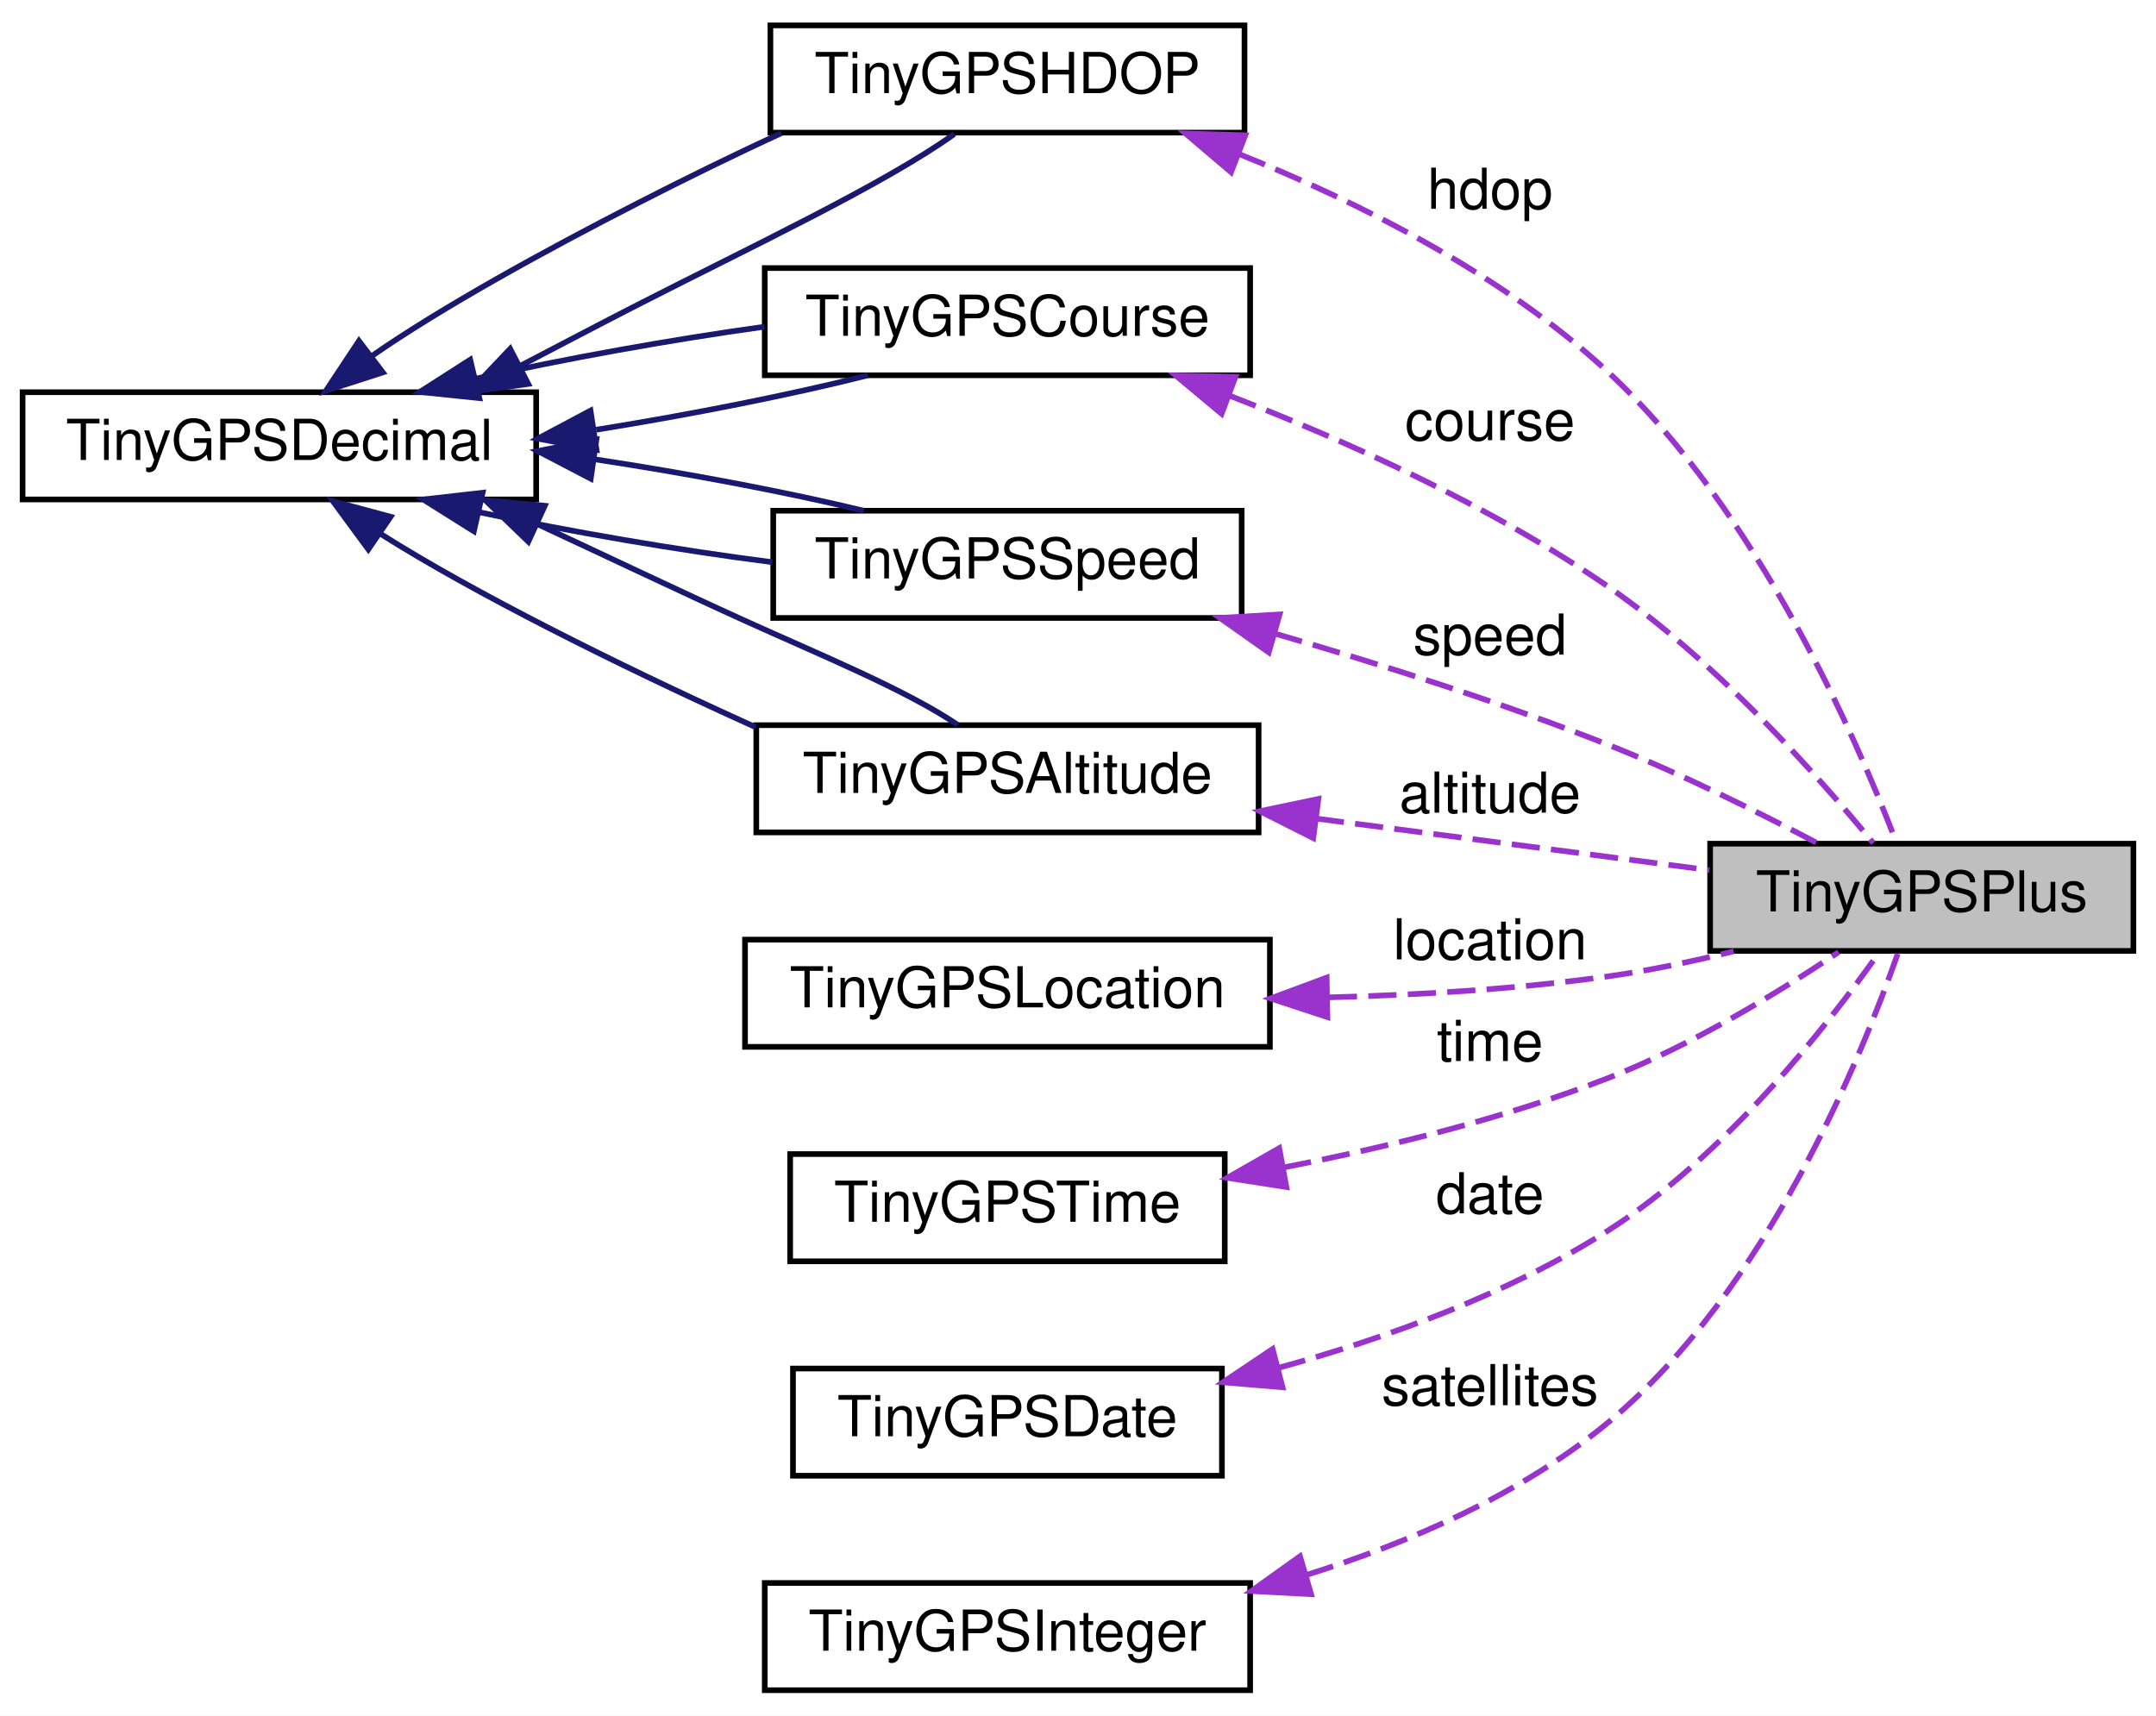
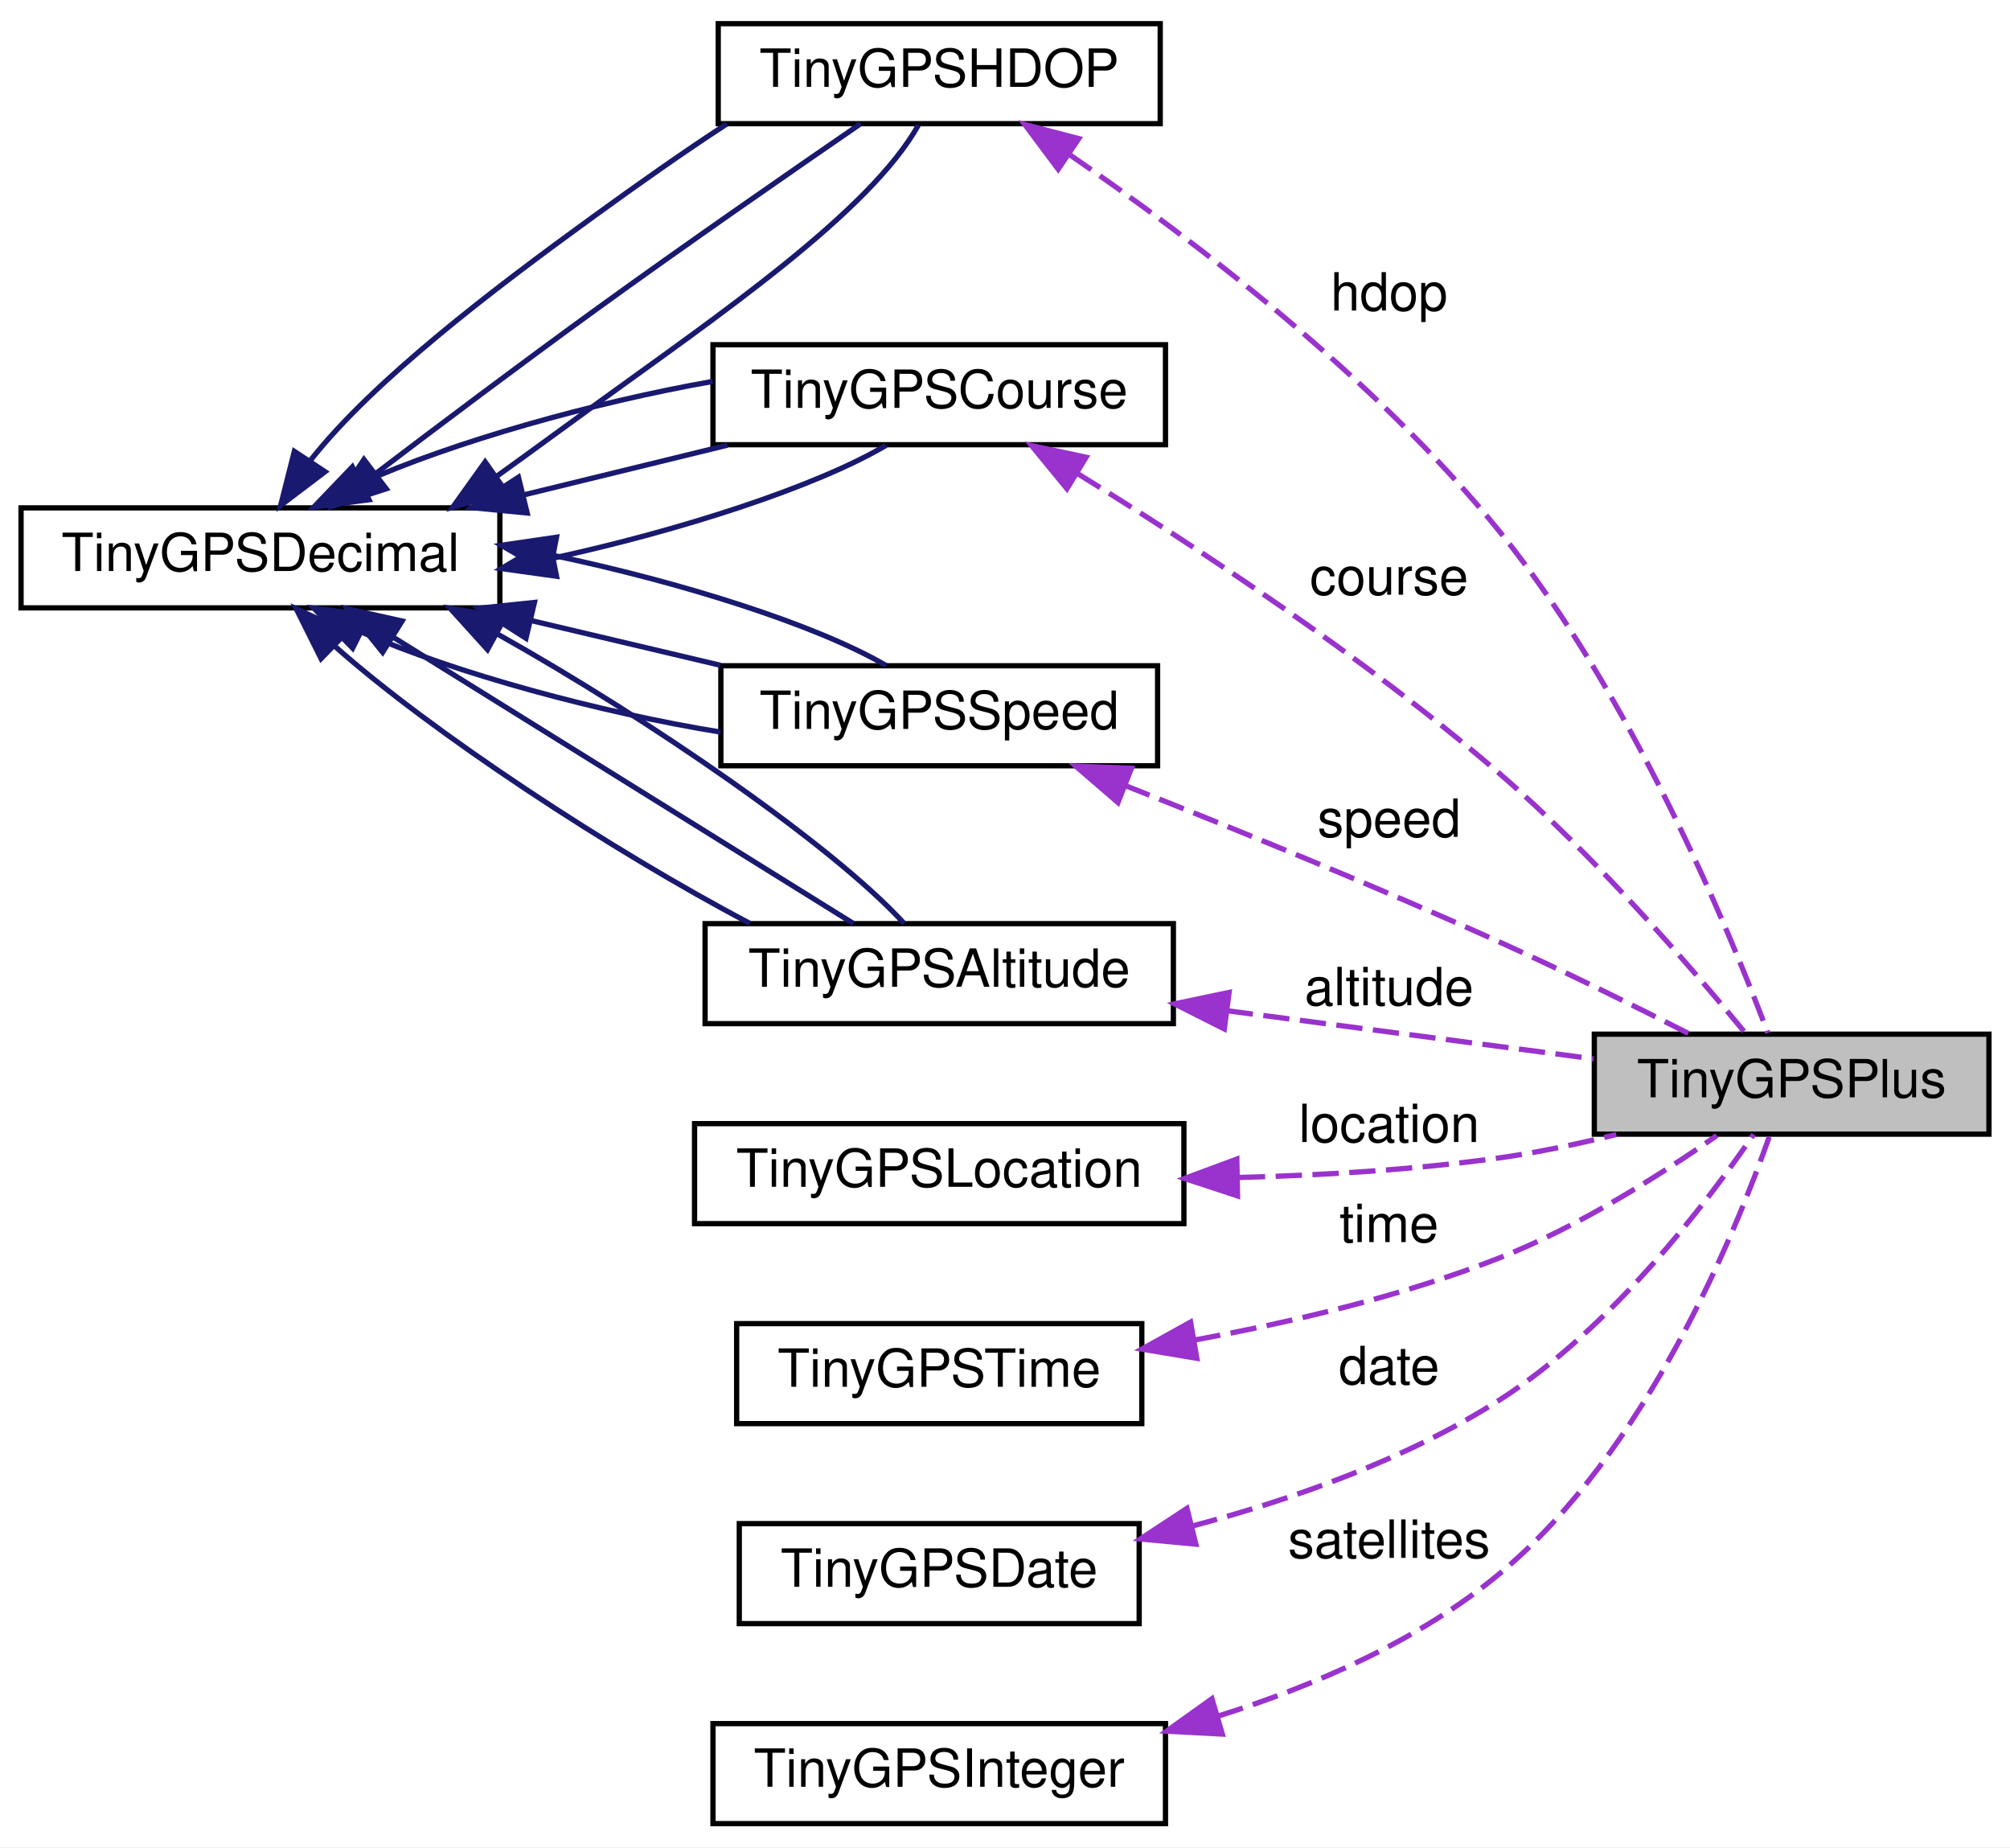
- <svg xmlns="http://www.w3.org/2000/svg" xmlns:xlink="http://www.w3.org/1999/xlink" width="382pt" height="304pt" viewBox="0.00 0.00 382.00 304.00">
-   <g id="graph0" class="graph" transform="scale(1 1) rotate(0) translate(4 300)">
-     <polygon fill="white" stroke="transparent" points="-4,4 -4,-300 378,-300 378,4 -4,4" />
+ <svg xmlns="http://www.w3.org/2000/svg" xmlns:xlink="http://www.w3.org/1999/xlink" width="382pt" height="351pt" viewBox="0.00 0.00 382.00 351.00">
+   <g id="graph0" class="graph" transform="scale(1 1) rotate(0) translate(4 347)">
+     <polygon fill="white" stroke="transparent" points="-4,4 -4,-347 378,-347 378,4 -4,4" />
    <g id="node1" class="node">
      <g id="a_node1">
        <a xlink:title=" ">
          <polygon fill="#bfbfbf" stroke="black" points="299,-131.5 299,-150.5 374,-150.5 374,-131.5 299,-131.5" />
          <text text-anchor="middle" x="336.5" y="-138.5" font-family="Helvetica,sans-Serif" font-size="10.00">TinyGPSPlus</text>
        </a>
      </g>
    </g>
    <g id="node2" class="node">
      <g id="a_node2">
        <a xlink:href="struct_tiny_g_p_s_h_d_o_p.html" target="_top" xlink:title=" ">
-           <polygon fill="white" stroke="black" points="132.5,-276.5 132.5,-295.5 216.5,-295.5 216.5,-276.5 132.5,-276.5" />
-           <text text-anchor="middle" x="174.5" y="-283.5" font-family="Helvetica,sans-Serif" font-size="10.00">TinyGPSHDOP</text>
+           <polygon fill="white" stroke="black" points="132.5,-323.5 132.5,-342.5 216.5,-342.5 216.5,-323.5 132.5,-323.5" />
+           <text text-anchor="middle" x="174.5" y="-330.5" font-family="Helvetica,sans-Serif" font-size="10.00">TinyGPSHDOP</text>
        </a>
      </g>
    </g>
    <g id="edge1" class="edge">
-       <path fill="none" stroke="#9a32cd" stroke-dasharray="5,2" d="M215.49,-272.72C236.77,-264.17 262.33,-251.37 281,-234 307.44,-209.4 324.99,-169.03 332.03,-150.65" />
-       <polygon fill="#9a32cd" stroke="#9a32cd" points="214.12,-269.49 206.05,-276.35 216.64,-276.03 214.12,-269.49" />
-       <text text-anchor="middle" x="260" y="-263" font-family="Helvetica,sans-Serif" font-size="10.00"> hdop</text>
+       <path fill="none" stroke="#9a32cd" stroke-dasharray="5,2" d="M199.28,-317.61C222.36,-301.77 257.28,-275.33 281,-246 306.18,-214.86 324.62,-170.24 331.98,-150.74" />
+       <polygon fill="#9a32cd" stroke="#9a32cd" points="197.11,-314.85 190.77,-323.34 201.02,-320.66 197.11,-314.85" />
+       <text text-anchor="middle" x="260" y="-288" font-family="Helvetica,sans-Serif" font-size="10.00"> hdop</text>
    </g>
    <g id="node3" class="node">
      <g id="a_node3">
        <a xlink:href="struct_tiny_g_p_s_decimal.html" target="_top" xlink:title=" ">
-           <polygon fill="white" stroke="black" points="0,-211.5 0,-230.5 91,-230.5 91,-211.5 0,-211.5" />
-           <text text-anchor="middle" x="45.5" y="-218.5" font-family="Helvetica,sans-Serif" font-size="10.00">TinyGPSDecimal</text>
+           <polygon fill="white" stroke="black" points="0,-231.5 0,-250.5 91,-250.5 91,-231.5 0,-231.5" />
+           <text text-anchor="middle" x="45.5" y="-238.5" font-family="Helvetica,sans-Serif" font-size="10.00">TinyGPSDecimal</text>
        </a>
      </g>
    </g>
    <g id="edge2" class="edge">
-       <path fill="none" stroke="midnightblue" d="M88.31,-235.24C95.19,-238.82 102.27,-242.56 109,-246 128.91,-256.19 152.71,-267.38 165.08,-276.25" />
-       <polygon fill="midnightblue" stroke="midnightblue" points="89.59,-231.97 79.1,-230.51 86.39,-238.19 89.59,-231.97" />
+       <path fill="none" stroke="midnightblue" d="M90.4,-256.5C96.62,-260.95 102.95,-265.62 109,-270 132.44,-286.98 161.29,-306.7 170.52,-323.2" />
+       <polygon fill="midnightblue" stroke="midnightblue" points="92.23,-253.5 82.03,-250.61 88.2,-259.23 92.23,-253.5" />
    </g>
    <g id="edge3" class="edge">
-       <path fill="none" stroke="midnightblue" d="M61.78,-236.85C74.36,-245.6 92.72,-255.67 109,-264 117.18,-268.19 126.03,-272.55 134.46,-276.41" />
-       <polygon fill="midnightblue" stroke="midnightblue" points="63.83,-234.01 53.75,-230.76 59.6,-239.59 63.83,-234.01" />
+       <path fill="none" stroke="midnightblue" d="M67.44,-257.04C79.51,-266.21 95.02,-277.87 109,-288 126.25,-300.5 146.43,-314.47 159.56,-323.49" />
+       <polygon fill="midnightblue" stroke="midnightblue" points="69.4,-254.13 59.33,-250.86 65.16,-259.7 69.4,-254.13" />
+     </g>
+     <g id="edge4" class="edge">
+       <path fill="none" stroke="midnightblue" d="M55.08,-259.63C67.06,-274.79 89.52,-291.88 109,-306 117.07,-311.85 125.78,-318.02 134.12,-323.44" />
+       <polygon fill="midnightblue" stroke="midnightblue" points="57.78,-257.37 49.34,-250.97 51.94,-261.24 57.78,-257.37" />
    </g>
    <g id="node5" class="node">
      <g id="a_node5">
        <a xlink:href="struct_tiny_g_p_s_course.html" target="_top" xlink:title=" ">
-           <polygon fill="white" stroke="black" points="131.5,-233.5 131.5,-252.5 217.5,-252.5 217.5,-233.5 131.5,-233.5" />
-           <text text-anchor="middle" x="174.5" y="-240.5" font-family="Helvetica,sans-Serif" font-size="10.00">TinyGPSCourse</text>
+           <polygon fill="white" stroke="black" points="131.5,-262.5 131.5,-281.5 217.5,-281.5 217.5,-262.5 131.5,-262.5" />
+           <text text-anchor="middle" x="174.5" y="-269.5" font-family="Helvetica,sans-Serif" font-size="10.00">TinyGPSCourse</text>
        </a>
      </g>
    </g>
-     <g id="edge6" class="edge">
-       <path fill="none" stroke="midnightblue" d="M101.63,-223.85C118.49,-226.56 136.16,-230.05 149.76,-233.49" />
-       <polygon fill="midnightblue" stroke="midnightblue" points="101.69,-220.32 91.28,-222.27 100.63,-227.24 101.69,-220.32" />
+     <g id="edge7" class="edge">
+       <path fill="none" stroke="midnightblue" d="M101.1,-240.95C125.2,-246.18 151.05,-254.49 164.38,-262.37" />
+       <polygon fill="midnightblue" stroke="midnightblue" points="101.77,-237.51 91.28,-238.97 100.39,-244.37 101.77,-237.51" />
    </g>
-     <g id="edge7" class="edge">
-       <path fill="none" stroke="midnightblue" d="M80.21,-232.88C95.94,-236.41 114.82,-239.8 131.46,-242.11" />
-       <polygon fill="midnightblue" stroke="midnightblue" points="80.93,-229.45 70.39,-230.55 79.31,-236.26 80.93,-229.45" />
+     <g id="edge8" class="edge">
+       <path fill="none" stroke="midnightblue" d="M95.68,-253C108.47,-256.13 122.07,-259.45 134.27,-262.42" />
+       <polygon fill="midnightblue" stroke="midnightblue" points="96.19,-249.53 85.64,-250.55 94.53,-256.33 96.19,-249.53" />
+     </g>
+     <g id="edge9" class="edge">
+       <path fill="none" stroke="midnightblue" d="M64.66,-255.22C82.01,-263.01 108.8,-270.55 131.46,-274.53" />
+       <polygon fill="midnightblue" stroke="midnightblue" points="66.13,-252.05 55.63,-250.64 62.96,-258.29 66.13,-252.05" />
    </g>
    <g id="node6" class="node">
      <g id="a_node6">
        <a xlink:href="struct_tiny_g_p_s_speed.html" target="_top" xlink:title=" ">
-           <polygon fill="white" stroke="black" points="133,-190.5 133,-209.5 216,-209.5 216,-190.5 133,-190.5" />
-           <text text-anchor="middle" x="174.5" y="-197.5" font-family="Helvetica,sans-Serif" font-size="10.00">TinyGPSSpeed</text>
+           <polygon fill="white" stroke="black" points="133,-201.5 133,-220.5 216,-220.5 216,-201.5 133,-201.5" />
+           <text text-anchor="middle" x="174.5" y="-208.5" font-family="Helvetica,sans-Serif" font-size="10.00">TinyGPSSpeed</text>
        </a>
      </g>
    </g>
-     <g id="edge9" class="edge">
-       <path fill="none" stroke="midnightblue" d="M81,-209.22C97,-205.78 116.14,-202.52 132.85,-200.38" />
-       <polygon fill="midnightblue" stroke="midnightblue" points="79.96,-205.86 70.99,-211.49 81.51,-212.69 79.96,-205.86" />
+     <g id="edge11" class="edge">
+       <path fill="none" stroke="midnightblue" d="M64.84,-226.84C82.58,-219.05 110.05,-211.61 132.93,-207.9" />
+       <polygon fill="midnightblue" stroke="midnightblue" points="63.02,-223.84 55.63,-231.44 66.14,-230.1 63.02,-223.84" />
    </g>
-     <g id="edge10" class="edge">
-       <path fill="none" stroke="midnightblue" d="M101.48,-218.6C118.09,-216.07 135.5,-212.78 149.04,-209.5" />
-       <polygon fill="midnightblue" stroke="midnightblue" points="100.67,-215.18 91.28,-220.08 101.67,-222.11 100.67,-215.18" />
+     <g id="edge12" class="edge">
+       <path fill="none" stroke="midnightblue" d="M96.89,-229.1C108.85,-226.27 121.46,-223.29 132.92,-220.59" />
+       <polygon fill="midnightblue" stroke="midnightblue" points="95.96,-225.72 87.03,-231.43 97.57,-232.53 95.96,-225.72" />
+     </g>
+     <g id="edge13" class="edge">
+       <path fill="none" stroke="midnightblue" d="M101.1,-241.48C125.2,-236.44 151.05,-228.34 164.38,-220.56" />
+       <polygon fill="midnightblue" stroke="midnightblue" points="100.43,-238.05 91.28,-243.39 101.76,-244.92 100.43,-238.05" />
    </g>
    <g id="node9" class="node">
      <g id="a_node9">
        <a xlink:href="struct_tiny_g_p_s_altitude.html" target="_top" xlink:title=" ">
          <polygon fill="white" stroke="black" points="130,-152.5 130,-171.5 219,-171.5 219,-152.5 130,-152.5" />
          <text text-anchor="middle" x="174.5" y="-159.5" font-family="Helvetica,sans-Serif" font-size="10.00">TinyGPSAltitude</text>
        </a>
      </g>
    </g>
-     <g id="edge14" class="edge">
-       <path fill="none" stroke="midnightblue" d="M63.48,-205.37C79.87,-194.98 105.44,-182.23 128,-172 128.62,-171.72 129.25,-171.43 129.89,-171.15" />
-       <polygon fill="midnightblue" stroke="midnightblue" points="61.26,-202.65 54.98,-211.19 65.21,-208.43 61.26,-202.65" />
+     <g id="edge17" class="edge">
+       <path fill="none" stroke="midnightblue" d="M59.55,-224.28C77.99,-207.87 112.34,-185.3 138.52,-171.55" />
+       <polygon fill="midnightblue" stroke="midnightblue" points="57.02,-221.86 52.29,-231.34 61.9,-226.88 57.02,-221.86" />
    </g>
-     <g id="edge15" class="edge">
-       <path fill="none" stroke="midnightblue" d="M91.26,-207.11C103.13,-201.6 115.99,-195.45 128,-190 141.1,-184.06 156.6,-177.73 165.71,-171.54" />
-       <polygon fill="midnightblue" stroke="midnightblue" points="89.61,-204.02 81.98,-211.37 92.53,-210.38 89.61,-204.02" />
+     <g id="edge18" class="edge">
+       <path fill="none" stroke="midnightblue" d="M70.87,-225.84C96.65,-209.81 136.52,-185 158.2,-171.52" />
+       <polygon fill="midnightblue" stroke="midnightblue" points="68.72,-223.06 62.07,-231.31 72.41,-229 68.72,-223.06" />
+     </g>
+     <g id="edge19" class="edge">
+       <path fill="none" stroke="midnightblue" d="M90.68,-226.45C119.57,-210.24 154.36,-186.29 167.81,-171.56" />
+       <polygon fill="midnightblue" stroke="midnightblue" points="88.65,-223.57 81.54,-231.42 92,-229.71 88.65,-223.57" />
    </g>
    <g id="node4" class="node">
      <g id="a_node4">
        <a xlink:href="struct_tiny_g_p_s_location.html" target="_top" xlink:title=" ">
          <polygon fill="white" stroke="black" points="128,-114.5 128,-133.5 221,-133.5 221,-114.5 128,-114.5" />
          <text text-anchor="middle" x="174.5" y="-121.5" font-family="Helvetica,sans-Serif" font-size="10.00">TinyGPSLocation</text>
        </a>
      </g>
    </g>
-     <g id="edge4" class="edge">
+     <g id="edge5" class="edge">
      <path fill="none" stroke="#9a32cd" stroke-dasharray="5,2" d="M231.44,-123.27C247.5,-123.69 265,-124.75 281,-127 288.26,-128.02 295.94,-129.65 303.17,-131.43" />
      <polygon fill="#9a32cd" stroke="#9a32cd" points="231.19,-119.77 221.12,-123.08 231.06,-126.77 231.19,-119.77" />
      <text text-anchor="middle" x="260" y="-130" font-family="Helvetica,sans-Serif" font-size="10.00"> location</text>
    </g>
-     <g id="edge5" class="edge">
-       <path fill="none" stroke="#9a32cd" stroke-dasharray="5,2" d="M213.82,-229.9C234.67,-221.82 260.35,-210.27 281,-196 300.02,-182.86 318.09,-162.55 327.89,-150.63" />
-       <polygon fill="#9a32cd" stroke="#9a32cd" points="212.44,-226.68 204.31,-233.47 214.9,-233.23 212.44,-226.68" />
-       <text text-anchor="middle" x="260" y="-222" font-family="Helvetica,sans-Serif" font-size="10.00"> course</text>
+     <g id="edge6" class="edge">
+       <path fill="none" stroke="#9a32cd" stroke-dasharray="5,2" d="M200.84,-256.98C222.97,-243.34 255.44,-222.06 281,-200 299.16,-184.33 317.52,-163.08 327.61,-150.83" />
+       <polygon fill="#9a32cd" stroke="#9a32cd" points="198.77,-254.14 192.05,-262.33 202.41,-260.12 198.77,-254.14" />
+       <text text-anchor="middle" x="260" y="-234" font-family="Helvetica,sans-Serif" font-size="10.00"> course</text>
    </g>
-     <g id="edge8" class="edge">
-       <path fill="none" stroke="#9a32cd" stroke-dasharray="5,2" d="M221.87,-187.73C240.48,-182.35 261.99,-175.53 281,-168 293.76,-162.94 307.62,-156.06 318.16,-150.51" />
-       <polygon fill="#9a32cd" stroke="#9a32cd" points="220.8,-184.4 212.14,-190.5 222.72,-191.13 220.8,-184.4" />
-       <text text-anchor="middle" x="260" y="-184" font-family="Helvetica,sans-Serif" font-size="10.00"> speed</text>
+     <g id="edge10" class="edge">
+       <path fill="none" stroke="#9a32cd" stroke-dasharray="5,2" d="M209.81,-197.75C230.57,-189.55 257.49,-178.6 281,-168 293.13,-162.53 306.52,-155.91 316.99,-150.59" />
+       <polygon fill="#9a32cd" stroke="#9a32cd" points="208.47,-194.51 200.44,-201.43 211.03,-201.03 208.47,-194.51" />
+       <text text-anchor="middle" x="260" y="-188" font-family="Helvetica,sans-Serif" font-size="10.00"> speed</text>
    </g>
    <g id="node7" class="node">
      <g id="a_node7">
        <a xlink:href="struct_tiny_g_p_s_time.html" target="_top" xlink:title=" ">
          <polygon fill="white" stroke="black" points="136,-76.5 136,-95.5 213,-95.5 213,-76.5 136,-76.5" />
          <text text-anchor="middle" x="174.5" y="-83.5" font-family="Helvetica,sans-Serif" font-size="10.00">TinyGPSTime</text>
        </a>
      </g>
    </g>
-     <g id="edge11" class="edge">
-       <path fill="none" stroke="#9a32cd" stroke-dasharray="5,2" d="M223.38,-93.12C241.78,-96.71 262.73,-101.86 281,-109 295.71,-114.75 311.12,-124.16 321.78,-131.29" />
-       <polygon fill="#9a32cd" stroke="#9a32cd" points="223.92,-89.66 213.45,-91.29 222.65,-96.55 223.92,-89.66" />
-       <text text-anchor="middle" x="260" y="-112" font-family="Helvetica,sans-Serif" font-size="10.00"> time</text>
+     <g id="edge14" class="edge">
+       <path fill="none" stroke="#9a32cd" stroke-dasharray="5,2" d="M222.99,-92.38C241.5,-95.77 262.64,-100.77 281,-108 296.03,-113.92 311.64,-123.82 322.28,-131.23" />
+       <polygon fill="#9a32cd" stroke="#9a32cd" points="223.46,-88.91 213.01,-90.66 222.27,-95.8 223.46,-88.91" />
+       <text text-anchor="middle" x="260" y="-111" font-family="Helvetica,sans-Serif" font-size="10.00"> time</text>
    </g>
    <g id="node8" class="node">
      <g id="a_node8">
        <a xlink:href="struct_tiny_g_p_s_date.html" target="_top" xlink:title=" ">
          <polygon fill="white" stroke="black" points="136.5,-38.5 136.5,-57.5 212.5,-57.5 212.5,-38.5 136.5,-38.5" />
          <text text-anchor="middle" x="174.5" y="-45.5" font-family="Helvetica,sans-Serif" font-size="10.00">TinyGPSDate</text>
        </a>
      </g>
    </g>
-     <g id="edge12" class="edge">
-       <path fill="none" stroke="#9a32cd" stroke-dasharray="5,2" d="M222.42,-57.59C241.57,-62.87 263.32,-70.71 281,-82 301.68,-95.21 319.69,-118.14 328.92,-131.19" />
-       <polygon fill="#9a32cd" stroke="#9a32cd" points="223.24,-54.18 212.68,-55.06 221.48,-60.96 223.24,-54.18" />
-       <text text-anchor="middle" x="260" y="-85" font-family="Helvetica,sans-Serif" font-size="10.00"> date</text>
+     <g id="edge15" class="edge">
+       <path fill="none" stroke="#9a32cd" stroke-dasharray="5,2" d="M222.47,-57.01C241.63,-62.09 263.37,-69.74 281,-81 302.11,-94.48 320.21,-118.22 329.28,-131.44" />
+       <polygon fill="#9a32cd" stroke="#9a32cd" points="223.27,-53.6 212.72,-54.58 221.58,-60.4 223.27,-53.6" />
+       <text text-anchor="middle" x="260" y="-84" font-family="Helvetica,sans-Serif" font-size="10.00"> date</text>
    </g>
-     <g id="edge13" class="edge">
+     <g id="edge16" class="edge">
      <path fill="none" stroke="#9a32cd" stroke-dasharray="5,2" d="M229.15,-154.96C252.07,-151.95 278.23,-148.52 298.87,-145.81" />
      <polygon fill="#9a32cd" stroke="#9a32cd" points="228.68,-151.49 219.22,-156.26 229.59,-158.43 228.68,-151.49" />
      <text text-anchor="middle" x="260" y="-156" font-family="Helvetica,sans-Serif" font-size="10.00"> altitude</text>
    </g>
    <g id="node10" class="node">
      <g id="a_node10">
        <a xlink:href="struct_tiny_g_p_s_integer.html" target="_top" xlink:title=" ">
          <polygon fill="white" stroke="black" points="131.5,-0.5 131.5,-19.5 217.5,-19.5 217.5,-0.5 131.5,-0.5" />
          <text text-anchor="middle" x="174.5" y="-7.5" font-family="Helvetica,sans-Serif" font-size="10.00">TinyGPSInteger</text>
        </a>
      </g>
    </g>
-     <g id="edge16" class="edge">
+     <g id="edge20" class="edge">
      <path fill="none" stroke="#9a32cd" stroke-dasharray="5,2" d="M227.44,-20.91C245.82,-26.68 265.7,-35.29 281,-48 308.93,-71.2 325.82,-112.65 332.37,-131.36" />
      <polygon fill="#9a32cd" stroke="#9a32cd" points="228.3,-17.51 217.72,-18.07 226.33,-24.23 228.3,-17.51" />
      <text text-anchor="middle" x="260" y="-51" font-family="Helvetica,sans-Serif" font-size="10.00"> satellites</text>
    </g>
  </g>
</svg>
